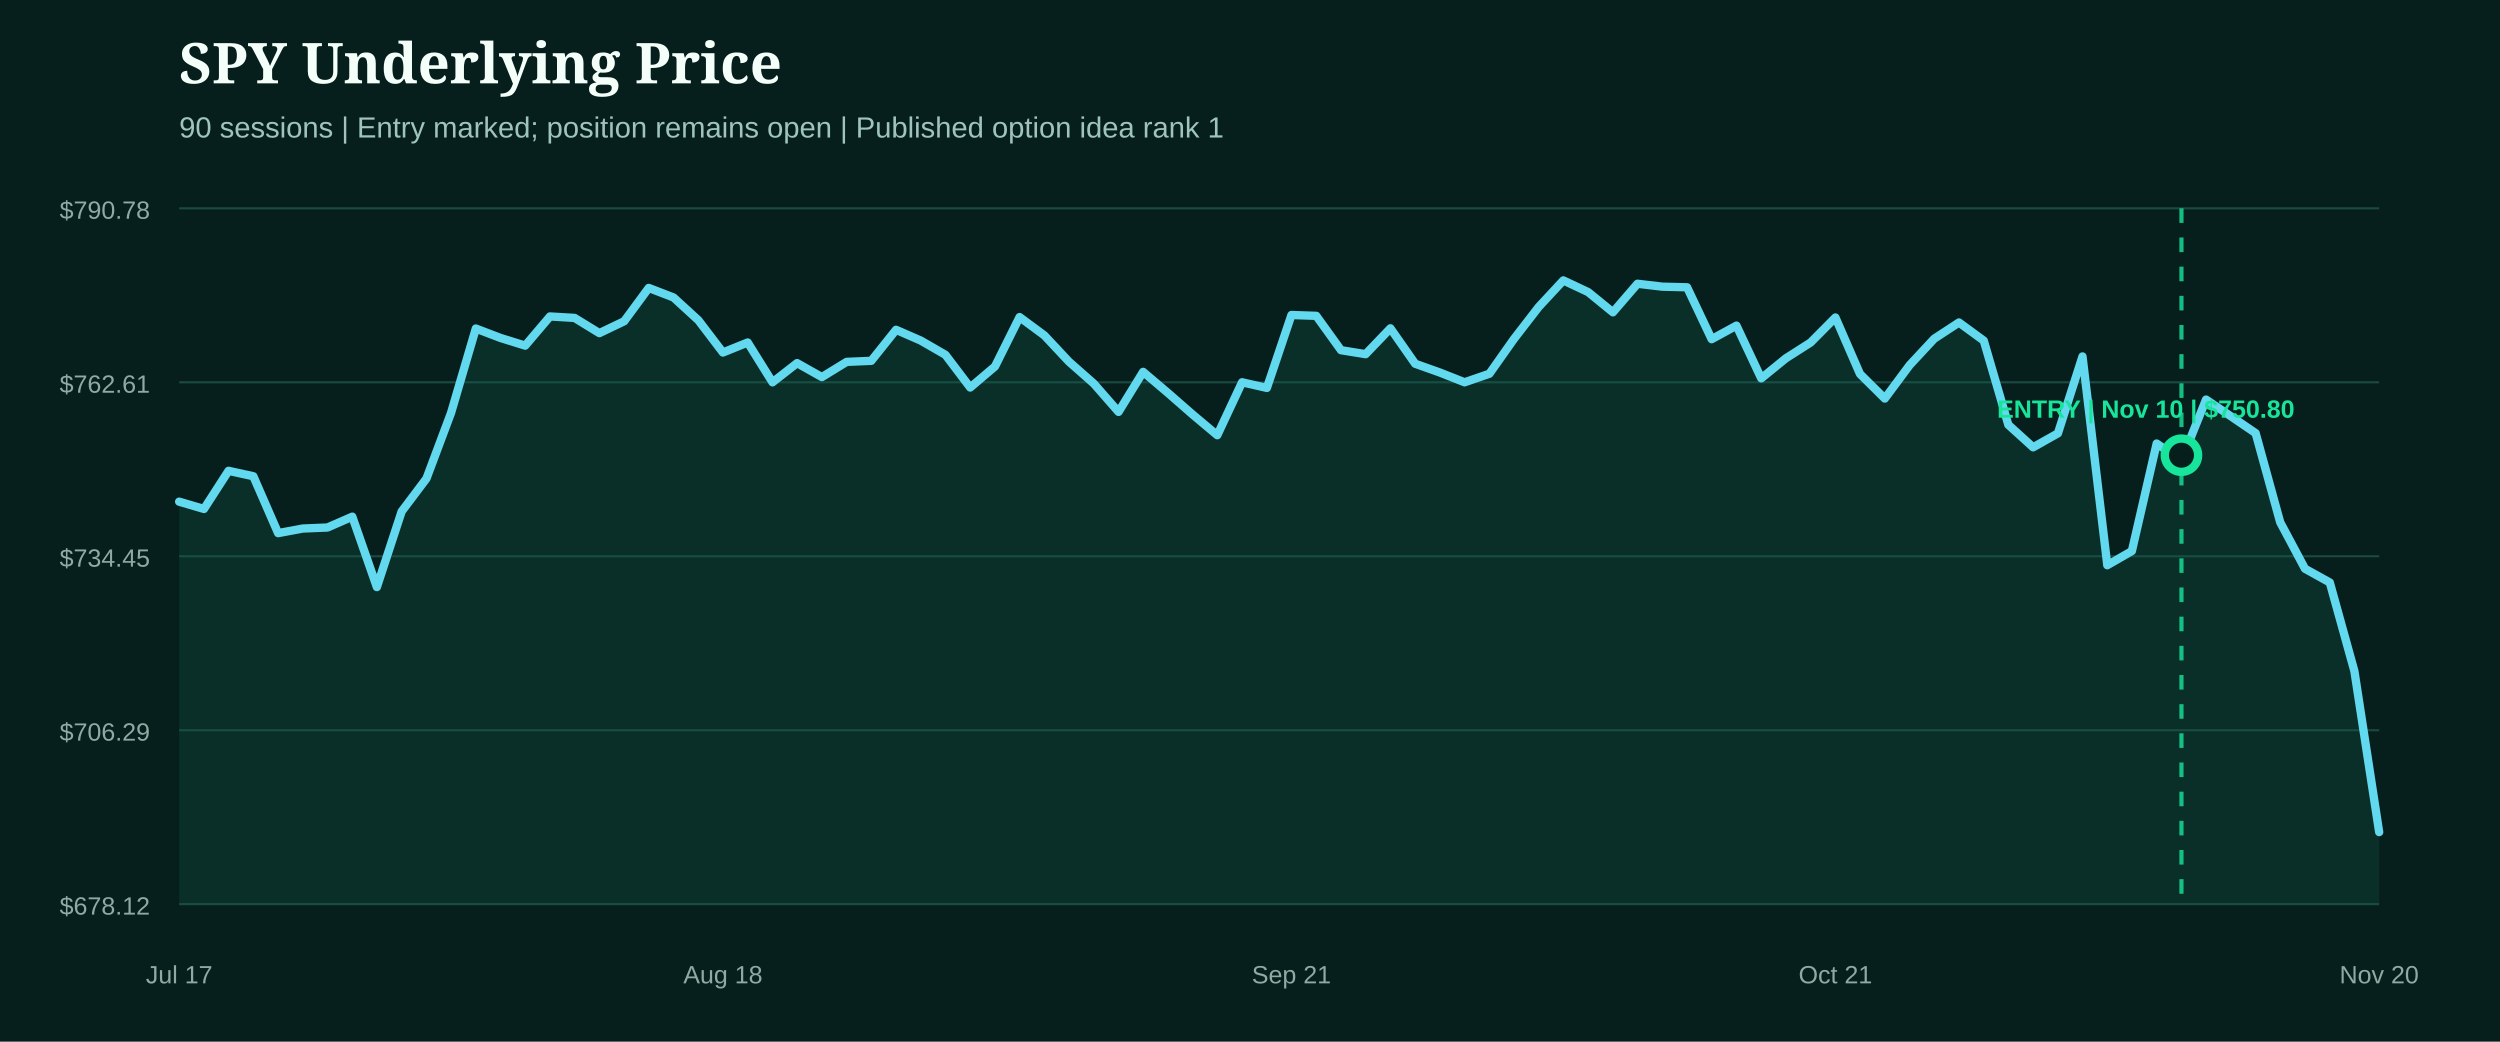
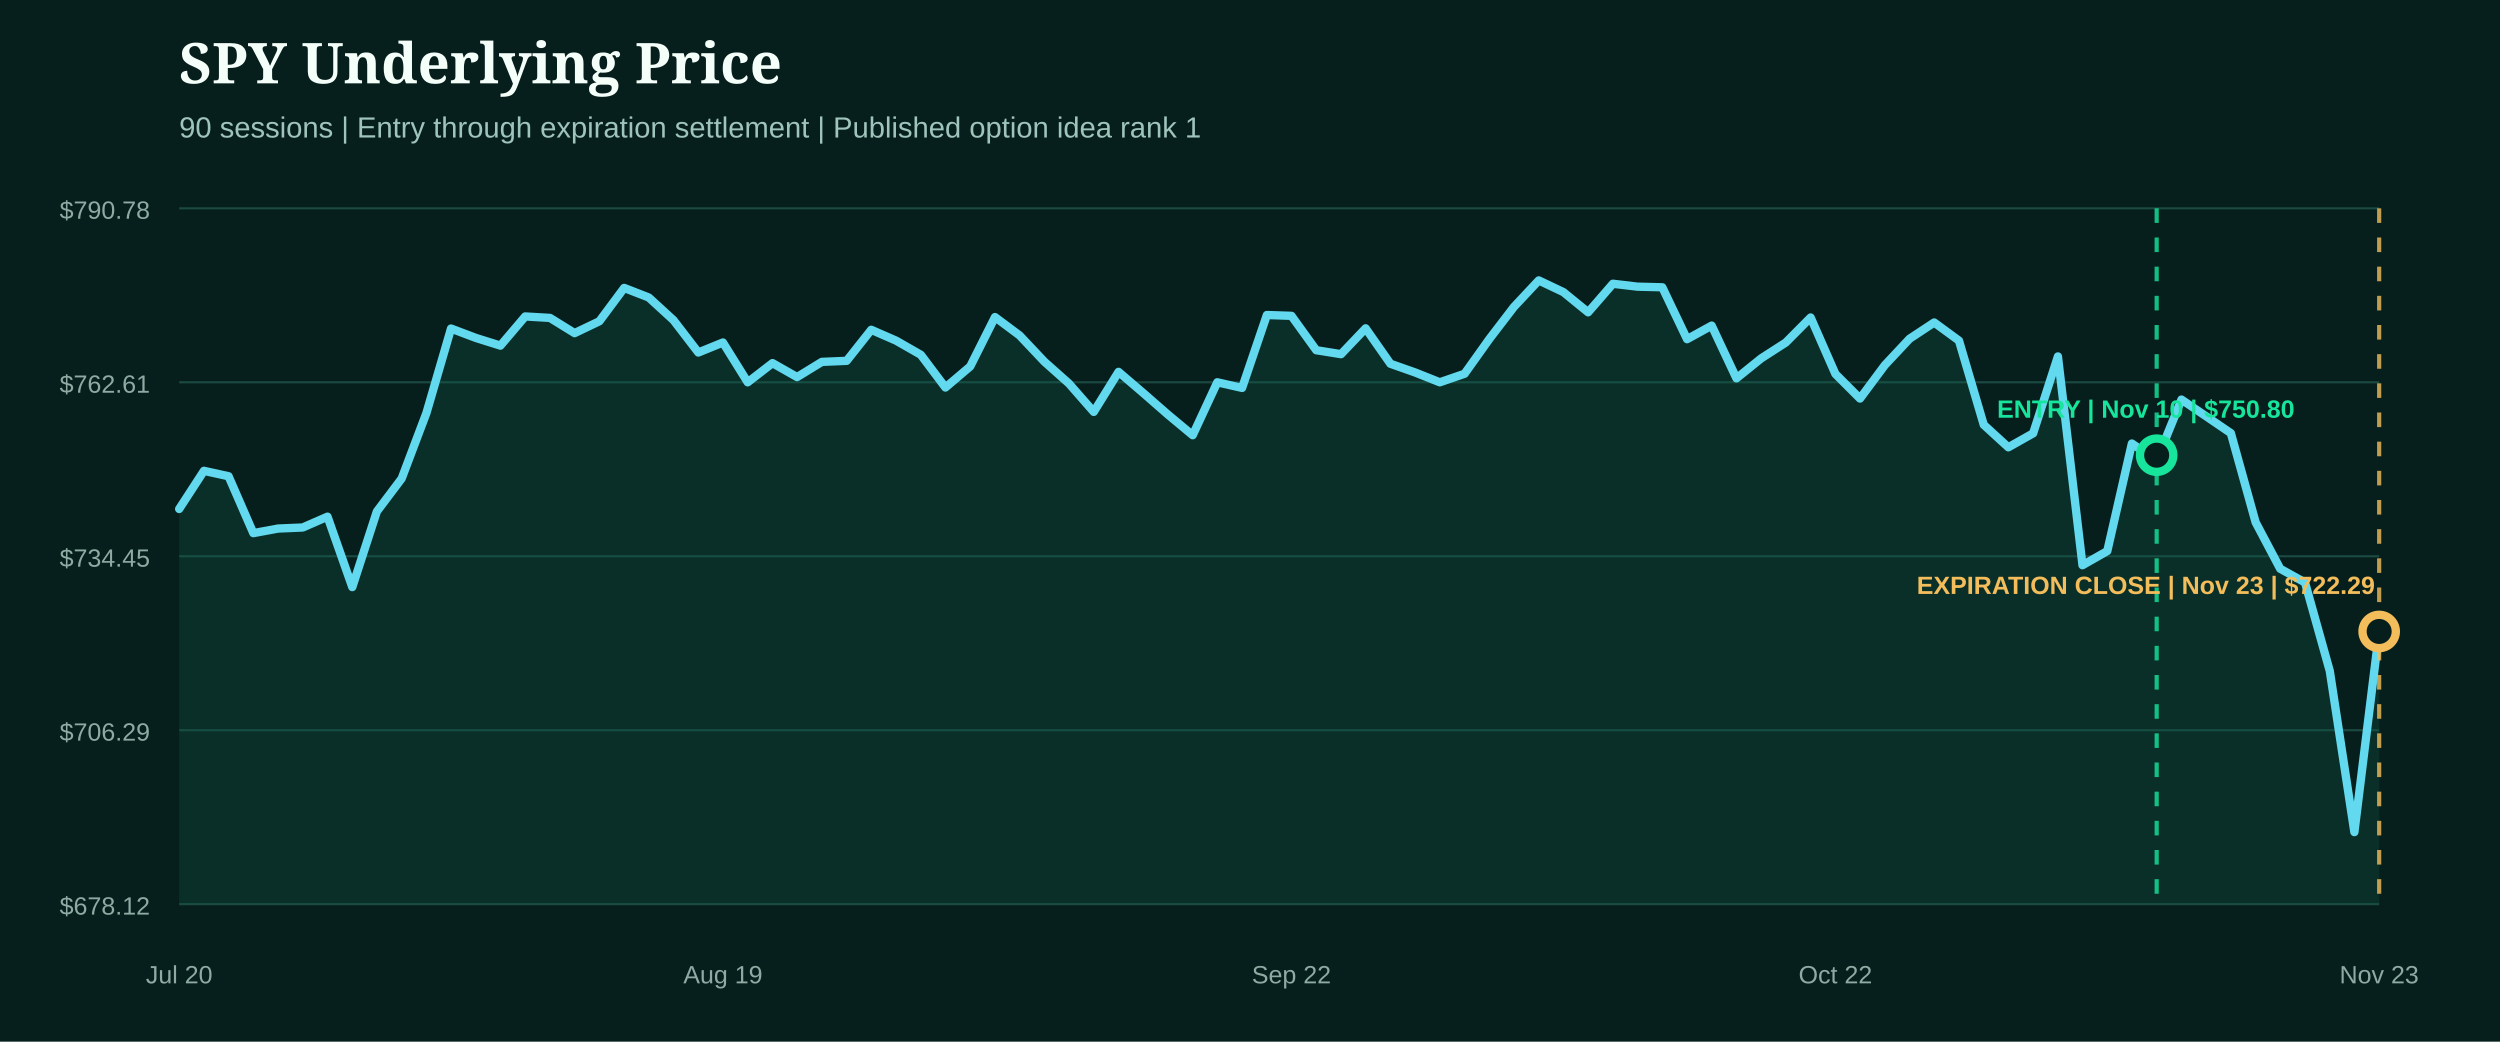
- <svg xmlns="http://www.w3.org/2000/svg" width="1200" height="500" viewBox="0 0 1200 500" role="img" aria-label="SPY underlying price from entry">
+ <svg xmlns="http://www.w3.org/2000/svg" width="1200" height="500" viewBox="0 0 1200 500" role="img" aria-label="SPY underlying price from entry through expiration close">
  <rect width="1200" height="500" fill="#071f1c" />
  <style>.head{fill:#f4fff9;font:800 27px Georgia,serif}.sub{fill:#9fc4bb;font:14px Arial,sans-serif}.axis{fill:#8eaaa3;font:12px Arial,sans-serif}.marker{font:800 12px Arial,sans-serif}</style>
  <text x="86" y="40" class="head">SPY Underlying Price</text>
-   <text x="86" y="66" class="sub">90 sessions | Entry marked; position remains open | Published option idea rank 1</text>
+   <text x="86" y="66" class="sub">90 sessions | Entry through expiration settlement | Published option idea rank 1</text>
  <line x1="86" x2="1142" y1="100.0" y2="100.0" stroke="#1b4a42" stroke-width="1" />
  <text x="72" y="105.0" text-anchor="end" class="axis">$790.78</text>
  <line x1="86" x2="1142" y1="183.5" y2="183.5" stroke="#1b4a42" stroke-width="1" />
  <text x="72" y="188.5" text-anchor="end" class="axis">$762.61</text>
  <line x1="86" x2="1142" y1="267.0" y2="267.0" stroke="#1b4a42" stroke-width="1" />
  <text x="72" y="272.0" text-anchor="end" class="axis">$734.45</text>
  <line x1="86" x2="1142" y1="350.5" y2="350.5" stroke="#1b4a42" stroke-width="1" />
  <text x="72" y="355.5" text-anchor="end" class="axis">$706.29</text>
  <line x1="86" x2="1142" y1="434.0" y2="434.0" stroke="#1b4a42" stroke-width="1" />
  <text x="72" y="439.0" text-anchor="end" class="axis">$678.12</text>
-   <path d="M86.0,240.8 L97.9,244.3 L109.7,226.0 L121.6,228.6 L133.5,255.9 L145.3,253.7 L157.2,253.2 L169.1,248.0 L180.9,281.8 L192.8,245.5 L204.7,229.7 L216.5,198.2 L228.4,157.7 L240.2,162.2 L252.1,165.9 L264.0,151.9 L275.8,152.6 L287.7,159.9 L299.6,154.2 L311.4,138.2 L323.3,142.8 L335.2,153.7 L347.0,169.2 L358.9,164.4 L370.8,183.5 L382.6,174.3 L394.5,181.0 L406.4,173.7 L418.2,173.2 L430.1,158.3 L442.0,163.5 L453.8,170.3 L465.7,186.0 L477.6,175.9 L489.4,152.2 L501.3,161.0 L513.1,173.6 L525.0,184.1 L536.9,197.7 L548.7,178.5 L560.6,188.6 L572.5,199.0 L584.3,208.9 L596.2,183.5 L608.1,186.2 L619.9,151.2 L631.8,151.6 L643.7,168.1 L655.5,170.0 L667.4,157.6 L679.3,174.6 L691.1,178.8 L703.0,183.5 L714.9,179.4 L726.7,162.7 L738.6,147.3 L750.4,134.6 L762.3,140.2 L774.2,149.9 L786.0,136.2 L797.9,137.6 L809.8,137.9 L821.6,162.8 L833.5,156.3 L845.4,181.6 L857.2,172.0 L869.1,164.4 L881.0,152.4 L892.8,179.5 L904.7,191.3 L916.6,175.3 L928.4,162.6 L940.3,154.8 L952.2,163.5 L964.0,203.9 L975.9,214.7 L987.8,208.0 L999.6,171.1 L1011.5,271.3 L1023.3,264.5 L1035.2,212.9 L1047.1,221.1 L1058.9,191.8 L1070.8,199.8 L1082.7,207.9 L1094.5,250.7 L1106.4,273.0 L1118.3,279.6 L1130.1,322.1 L1142.0,399.4 L1142.0,434.0 L86.0,434.0 Z" fill="#0f5949" opacity="0.28" />
-   <path d="M86.0,240.8 L97.9,244.3 L109.7,226.0 L121.6,228.6 L133.5,255.9 L145.3,253.7 L157.2,253.2 L169.1,248.0 L180.9,281.8 L192.8,245.5 L204.7,229.7 L216.5,198.2 L228.4,157.7 L240.2,162.2 L252.1,165.9 L264.0,151.9 L275.8,152.6 L287.7,159.9 L299.6,154.2 L311.4,138.2 L323.3,142.8 L335.2,153.7 L347.0,169.2 L358.9,164.4 L370.8,183.5 L382.6,174.3 L394.5,181.0 L406.4,173.7 L418.2,173.2 L430.1,158.3 L442.0,163.5 L453.8,170.3 L465.7,186.0 L477.6,175.9 L489.4,152.2 L501.3,161.0 L513.1,173.6 L525.0,184.1 L536.9,197.7 L548.7,178.5 L560.6,188.6 L572.5,199.0 L584.3,208.9 L596.2,183.5 L608.1,186.2 L619.9,151.2 L631.8,151.6 L643.7,168.1 L655.5,170.0 L667.4,157.6 L679.3,174.6 L691.1,178.8 L703.0,183.5 L714.9,179.4 L726.7,162.7 L738.6,147.3 L750.4,134.6 L762.3,140.2 L774.2,149.9 L786.0,136.2 L797.9,137.6 L809.8,137.9 L821.6,162.8 L833.5,156.3 L845.4,181.6 L857.2,172.0 L869.1,164.4 L881.0,152.4 L892.8,179.5 L904.7,191.3 L916.6,175.3 L928.4,162.6 L940.3,154.8 L952.2,163.5 L964.0,203.9 L975.9,214.7 L987.8,208.0 L999.6,171.1 L1011.5,271.3 L1023.3,264.5 L1035.2,212.9 L1047.1,221.1 L1058.9,191.8 L1070.8,199.8 L1082.7,207.9 L1094.5,250.7 L1106.4,273.0 L1118.3,279.6 L1130.1,322.1 L1142.0,399.4" fill="none" stroke="#62d9ee" stroke-width="4" stroke-linecap="round" stroke-linejoin="round" />
+   <path d="M86.0,244.3 L97.9,226.0 L109.7,228.6 L121.6,255.9 L133.5,253.7 L145.3,253.2 L157.2,248.0 L169.1,281.8 L180.9,245.5 L192.8,229.7 L204.7,198.2 L216.5,157.7 L228.4,162.2 L240.2,165.9 L252.1,151.9 L264.0,152.6 L275.8,159.9 L287.7,154.2 L299.6,138.2 L311.4,142.8 L323.3,153.7 L335.2,169.2 L347.0,164.4 L358.9,183.5 L370.8,174.3 L382.6,181.0 L394.5,173.7 L406.4,173.2 L418.2,158.3 L430.1,163.5 L442.0,170.3 L453.8,186.0 L465.7,175.9 L477.6,152.2 L489.4,161.0 L501.3,173.6 L513.1,184.1 L525.0,197.7 L536.9,178.5 L548.7,188.6 L560.6,199.0 L572.5,208.9 L584.3,183.5 L596.2,186.2 L608.1,151.2 L619.9,151.6 L631.8,168.1 L643.7,170.0 L655.5,157.6 L667.4,174.6 L679.3,178.8 L691.1,183.5 L703.0,179.4 L714.9,162.7 L726.7,147.3 L738.6,134.6 L750.4,140.2 L762.3,149.9 L774.2,136.2 L786.0,137.6 L797.9,137.9 L809.8,162.8 L821.6,156.3 L833.5,181.6 L845.4,172.0 L857.2,164.4 L869.1,152.4 L881.0,179.5 L892.8,191.3 L904.7,175.3 L916.6,162.6 L928.4,154.8 L940.3,163.5 L952.2,203.9 L964.0,214.7 L975.9,208.0 L987.8,171.1 L999.6,271.3 L1011.5,264.5 L1023.3,212.9 L1035.2,221.1 L1047.1,191.8 L1058.9,199.8 L1070.8,207.9 L1082.7,250.7 L1094.5,273.0 L1106.4,279.6 L1118.3,322.1 L1130.1,399.4 L1142.0,303.1 L1142.0,434.0 L86.0,434.0 Z" fill="#0f5949" opacity="0.28" />
+   <path d="M86.0,244.3 L97.9,226.0 L109.7,228.6 L121.6,255.9 L133.5,253.7 L145.3,253.2 L157.2,248.0 L169.1,281.8 L180.9,245.5 L192.8,229.7 L204.7,198.2 L216.5,157.7 L228.4,162.2 L240.2,165.9 L252.1,151.9 L264.0,152.6 L275.8,159.9 L287.7,154.2 L299.6,138.2 L311.4,142.8 L323.3,153.7 L335.2,169.2 L347.0,164.4 L358.9,183.5 L370.8,174.3 L382.6,181.0 L394.5,173.7 L406.4,173.2 L418.2,158.3 L430.1,163.5 L442.0,170.3 L453.8,186.0 L465.7,175.9 L477.6,152.2 L489.4,161.0 L501.3,173.6 L513.1,184.1 L525.0,197.7 L536.9,178.5 L548.7,188.6 L560.6,199.0 L572.5,208.9 L584.3,183.5 L596.2,186.2 L608.1,151.2 L619.9,151.6 L631.8,168.1 L643.7,170.0 L655.5,157.6 L667.4,174.6 L679.3,178.8 L691.1,183.5 L703.0,179.4 L714.9,162.7 L726.7,147.3 L738.6,134.6 L750.4,140.2 L762.3,149.9 L774.2,136.2 L786.0,137.6 L797.9,137.9 L809.8,162.8 L821.6,156.3 L833.5,181.6 L845.4,172.0 L857.2,164.4 L869.1,152.4 L881.0,179.5 L892.8,191.3 L904.7,175.3 L916.6,162.6 L928.4,154.8 L940.3,163.5 L952.2,203.9 L964.0,214.7 L975.9,208.0 L987.8,171.1 L999.6,271.3 L1011.5,264.5 L1023.3,212.9 L1035.2,221.1 L1047.1,191.8 L1058.9,199.8 L1070.8,207.9 L1082.7,250.7 L1094.5,273.0 L1106.4,279.6 L1118.3,322.1 L1130.1,399.4 L1142.0,303.1" fill="none" stroke="#62d9ee" stroke-width="4" stroke-linecap="round" stroke-linejoin="round" />
  <g>
-     <line x1="1047.1" x2="1047.1" y1="100" y2="434" stroke="#18e59c" stroke-width="2" stroke-dasharray="7 7" opacity="0.8" />
-     <circle cx="1047.1" cy="218.5" r="8" fill="#071f1c" stroke="#18e59c" stroke-width="4" />
+     <line x1="1035.2" x2="1035.2" y1="100" y2="434" stroke="#18e59c" stroke-width="2" stroke-dasharray="7 7" opacity="0.8" />
+     <circle cx="1035.2" cy="218.5" r="8" fill="#071f1c" stroke="#18e59c" stroke-width="4" />
    <text x="1030.0" y="200.5" text-anchor="middle" class="marker" fill="#18e59c">ENTRY | Nov 10 | $750.80</text>
  </g>
-   <text x="86.0" y="472" text-anchor="middle" class="axis">Jul 17</text>
-   <text x="347.0" y="472" text-anchor="middle" class="axis">Aug 18</text>
-   <text x="619.9" y="472" text-anchor="middle" class="axis">Sep 21</text>
-   <text x="881.0" y="472" text-anchor="middle" class="axis">Oct 21</text>
-   <text x="1142.0" y="472" text-anchor="middle" class="axis">Nov 20</text>
+   <g>
+     <line x1="1142.0" x2="1142.0" y1="100" y2="434" stroke="#f3bd5b" stroke-width="2" stroke-dasharray="7 7" opacity="0.8" />
+     <circle cx="1142.0" cy="303.1" r="8" fill="#071f1c" stroke="#f3bd5b" stroke-width="4" />
+     <text x="1030.0" y="285.1" text-anchor="middle" class="marker" fill="#f3bd5b">EXPIRATION CLOSE | Nov 23 | $722.29</text>
+   </g>
+   <text x="86.0" y="472" text-anchor="middle" class="axis">Jul 20</text>
+   <text x="347.0" y="472" text-anchor="middle" class="axis">Aug 19</text>
+   <text x="619.9" y="472" text-anchor="middle" class="axis">Sep 22</text>
+   <text x="881.0" y="472" text-anchor="middle" class="axis">Oct 22</text>
+   <text x="1142.0" y="472" text-anchor="middle" class="axis">Nov 23</text>
</svg>
